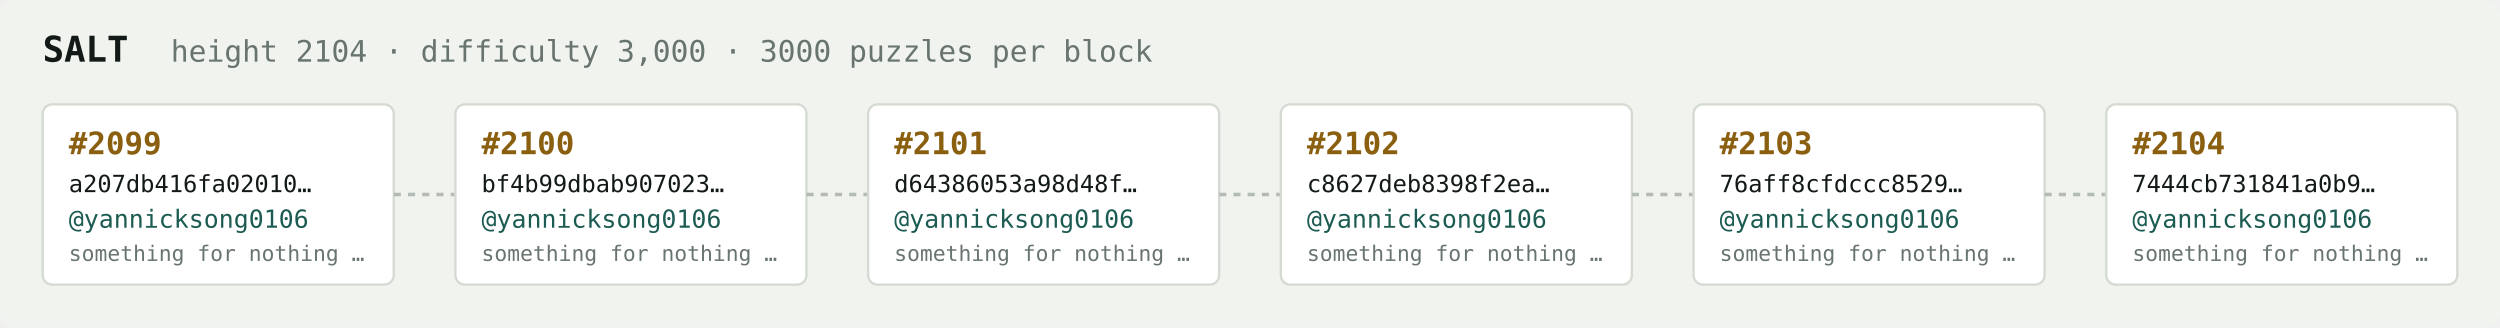
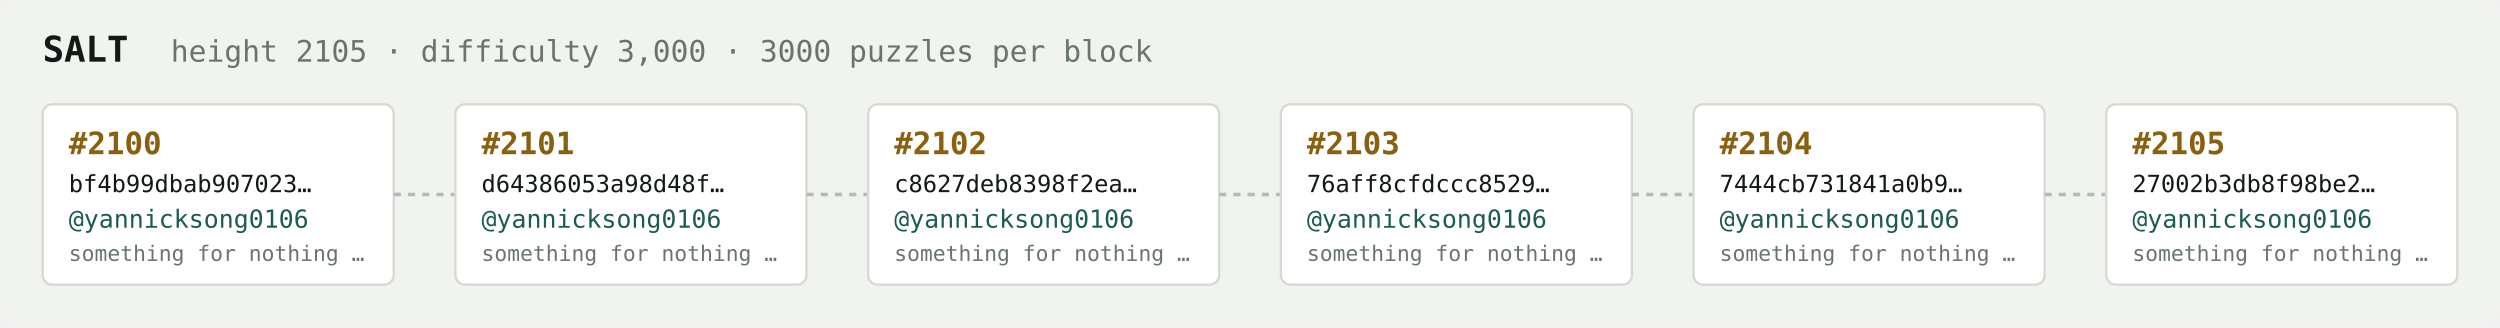
<svg xmlns="http://www.w3.org/2000/svg" width="1054" height="138" viewBox="0 0 1054 138" font-family="ui-monospace,SFMono-Regular,Menlo,monospace">
  <rect fill="#f1f3ef" width="1054" height="138" rx="6" />
  <text x="18" y="26" fill="#121916" font-size="15" font-weight="700">SALT</text>
-   <text x="72" y="26" fill="#68746e" font-size="12.5">height 2104 · difficulty 3,000 · 3000 puzzles per block</text>
+   <text x="72" y="26" fill="#68746e" font-size="12.5">height 2105 · difficulty 3,000 · 3000 puzzles per block</text>
  <rect x="18" y="44" width="148" height="76" rx="4" fill="#ffffff" stroke="#d5dbd2" stroke-width="1" />
-   <text x="29" y="65" fill="#8a5f10" font-size="13" font-weight="700">#2099</text>
-   <text x="29" y="81" fill="#121916" font-size="10">a207db416fa02010…</text>
+   <text x="29" y="65" fill="#8a5f10" font-size="13" font-weight="700">#2100</text>
+   <text x="29" y="81" fill="#121916" font-size="10">bf4b99dbab907023…</text>
  <text x="29" y="96" fill="#1c5b52" font-size="10.5">@yannicksong0106</text>
  <text x="29" y="110" fill="#68746e" font-size="9">something for nothing …</text>
  <line x1="166" y1="82.0" x2="192" y2="82.0" stroke="#b3bcb4" stroke-width="1.5" stroke-dasharray="3 3" />
  <rect x="192" y="44" width="148" height="76" rx="4" fill="#ffffff" stroke="#d5dbd2" stroke-width="1" />
-   <text x="203" y="65" fill="#8a5f10" font-size="13" font-weight="700">#2100</text>
-   <text x="203" y="81" fill="#121916" font-size="10">bf4b99dbab907023…</text>
+   <text x="203" y="65" fill="#8a5f10" font-size="13" font-weight="700">#2101</text>
+   <text x="203" y="81" fill="#121916" font-size="10">d64386053a98d48f…</text>
  <text x="203" y="96" fill="#1c5b52" font-size="10.5">@yannicksong0106</text>
  <text x="203" y="110" fill="#68746e" font-size="9">something for nothing …</text>
  <line x1="340" y1="82.0" x2="366" y2="82.0" stroke="#b3bcb4" stroke-width="1.5" stroke-dasharray="3 3" />
  <rect x="366" y="44" width="148" height="76" rx="4" fill="#ffffff" stroke="#d5dbd2" stroke-width="1" />
-   <text x="377" y="65" fill="#8a5f10" font-size="13" font-weight="700">#2101</text>
-   <text x="377" y="81" fill="#121916" font-size="10">d64386053a98d48f…</text>
+   <text x="377" y="65" fill="#8a5f10" font-size="13" font-weight="700">#2102</text>
+   <text x="377" y="81" fill="#121916" font-size="10">c8627deb8398f2ea…</text>
  <text x="377" y="96" fill="#1c5b52" font-size="10.5">@yannicksong0106</text>
  <text x="377" y="110" fill="#68746e" font-size="9">something for nothing …</text>
  <line x1="514" y1="82.0" x2="540" y2="82.0" stroke="#b3bcb4" stroke-width="1.5" stroke-dasharray="3 3" />
  <rect x="540" y="44" width="148" height="76" rx="4" fill="#ffffff" stroke="#d5dbd2" stroke-width="1" />
-   <text x="551" y="65" fill="#8a5f10" font-size="13" font-weight="700">#2102</text>
-   <text x="551" y="81" fill="#121916" font-size="10">c8627deb8398f2ea…</text>
+   <text x="551" y="65" fill="#8a5f10" font-size="13" font-weight="700">#2103</text>
+   <text x="551" y="81" fill="#121916" font-size="10">76aff8cfdccc8529…</text>
  <text x="551" y="96" fill="#1c5b52" font-size="10.5">@yannicksong0106</text>
  <text x="551" y="110" fill="#68746e" font-size="9">something for nothing …</text>
  <line x1="688" y1="82.0" x2="714" y2="82.0" stroke="#b3bcb4" stroke-width="1.5" stroke-dasharray="3 3" />
  <rect x="714" y="44" width="148" height="76" rx="4" fill="#ffffff" stroke="#d5dbd2" stroke-width="1" />
-   <text x="725" y="65" fill="#8a5f10" font-size="13" font-weight="700">#2103</text>
-   <text x="725" y="81" fill="#121916" font-size="10">76aff8cfdccc8529…</text>
+   <text x="725" y="65" fill="#8a5f10" font-size="13" font-weight="700">#2104</text>
+   <text x="725" y="81" fill="#121916" font-size="10">7444cb731841a0b9…</text>
  <text x="725" y="96" fill="#1c5b52" font-size="10.5">@yannicksong0106</text>
  <text x="725" y="110" fill="#68746e" font-size="9">something for nothing …</text>
  <line x1="862" y1="82.0" x2="888" y2="82.0" stroke="#b3bcb4" stroke-width="1.5" stroke-dasharray="3 3" />
  <rect x="888" y="44" width="148" height="76" rx="4" fill="#ffffff" stroke="#d5dbd2" stroke-width="1" />
-   <text x="899" y="65" fill="#8a5f10" font-size="13" font-weight="700">#2104</text>
-   <text x="899" y="81" fill="#121916" font-size="10">7444cb731841a0b9…</text>
+   <text x="899" y="65" fill="#8a5f10" font-size="13" font-weight="700">#2105</text>
+   <text x="899" y="81" fill="#121916" font-size="10">27002b3db8f98be2…</text>
  <text x="899" y="96" fill="#1c5b52" font-size="10.5">@yannicksong0106</text>
  <text x="899" y="110" fill="#68746e" font-size="9">something for nothing …</text>
</svg>
